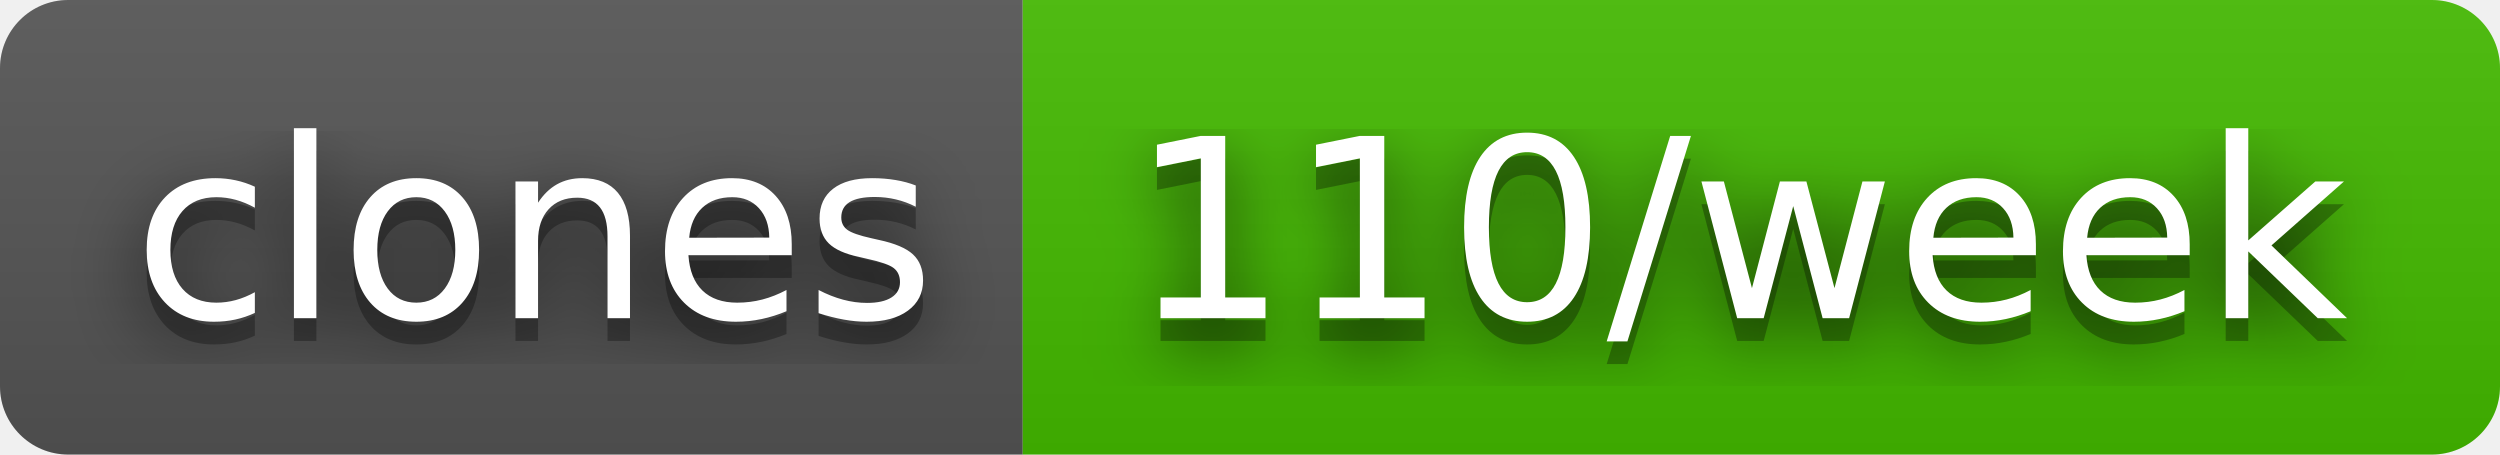
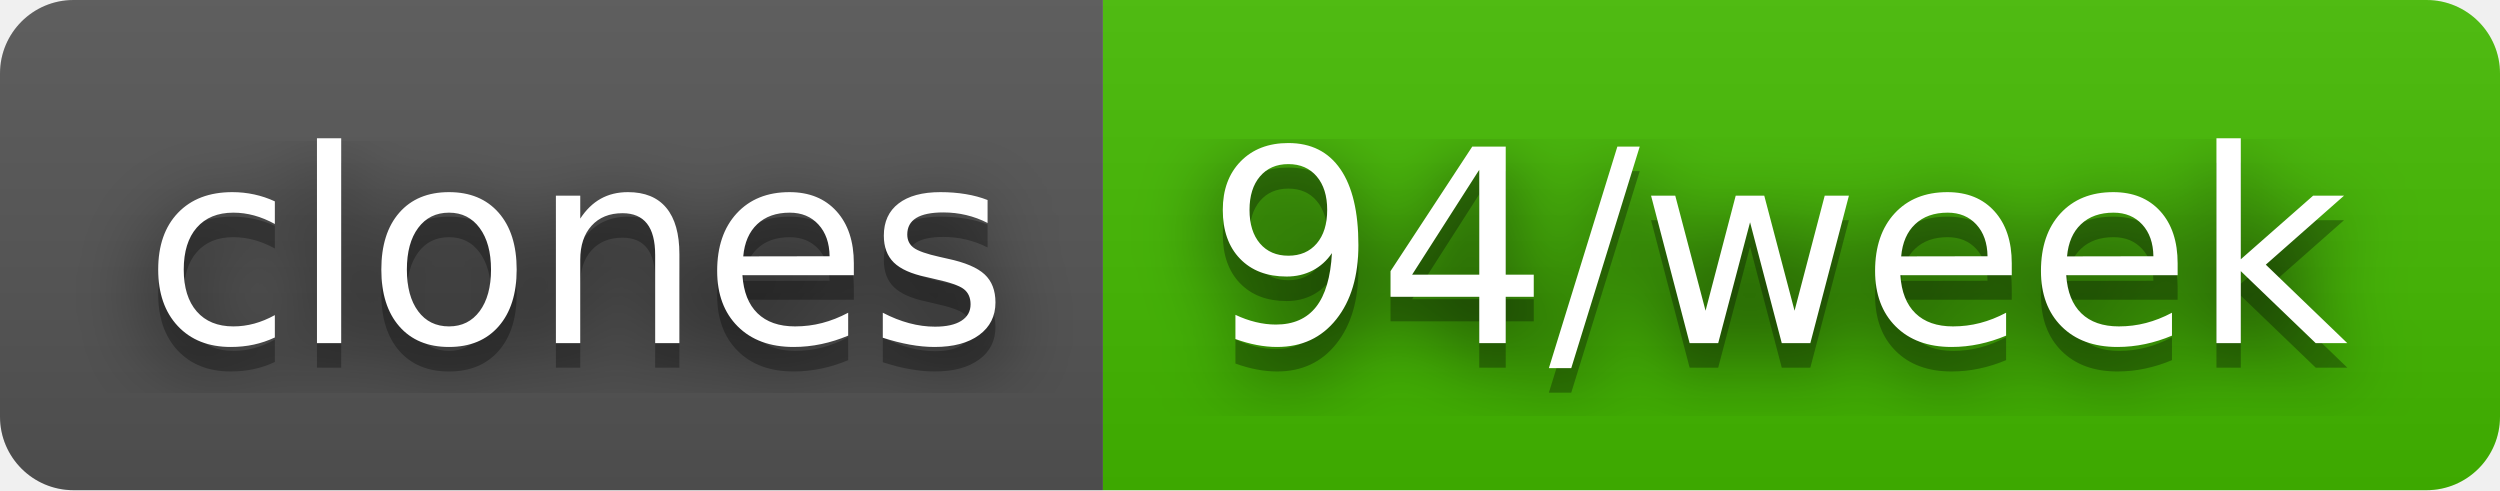
- <svg xmlns="http://www.w3.org/2000/svg" width="110" height="20" role="img" aria-label="clones: 110/week">
+ <svg xmlns="http://www.w3.org/2000/svg" width="102" height="20" role="img" aria-label="clones: 94/week">
  <filter id="blur">
    <feGaussianBlur stdDeviation="16" />
  </filter>
  <linearGradient id="s" x2="0" y2="100%">
    <stop offset="0" stop-color="#bbb" stop-opacity=".1" />
    <stop offset="1" stop-opacity=".1" />
  </linearGradient>
  <clipPath id="r">
-     <rect width="110" height="20" rx="3" />
+     <rect width="102" height="20" rx="3" />
  </clipPath>
  <g clip-path="url(#r)">
    <rect width="45" height="20" fill="#555" />
-     <rect x="45" width="65" height="20" fill="#4b0" />
-     <rect width="110" height="20" fill="url(#s)" />
+     <rect x="45" width="57" height="20" fill="#4b0" />
+     <rect width="102" height="20" fill="url(#s)" />
  </g>
  <g fill="#fff" text-anchor="middle" font-family="Verdana,Geneva,DejaVu Sans,sans-serif" text-rendering="geometricPrecision" font-size="110">
    <g transform="scale(.1)">
      <g aria-hidden="true" fill="#010101">
        <text x="235" y="150" fill-opacity=".8" filter="url(#blur)" textLength="350">clones</text>
        <text x="235" y="150" fill-opacity=".3" textLength="350">clones</text>
      </g>
      <text x="235" y="140" textLength="350">clones</text>
    </g>
    <g transform="scale(.1)">
      <g aria-hidden="true" fill="#010101">
-         <text x="765" y="150" fill-opacity=".8" filter="url(#blur)" textLength="550">110/week</text>
-         <text x="765" y="150" fill-opacity=".3" textLength="550">110/week</text>
+         <text x="725" y="150" fill-opacity=".8" filter="url(#blur)" textLength="470">94/week</text>
+         <text x="725" y="150" fill-opacity=".3" textLength="470">94/week</text>
      </g>
-       <text x="765" y="140" textLength="550">110/week</text>
+       <text x="725" y="140" textLength="470">94/week</text>
    </g>
  </g>
</svg>
